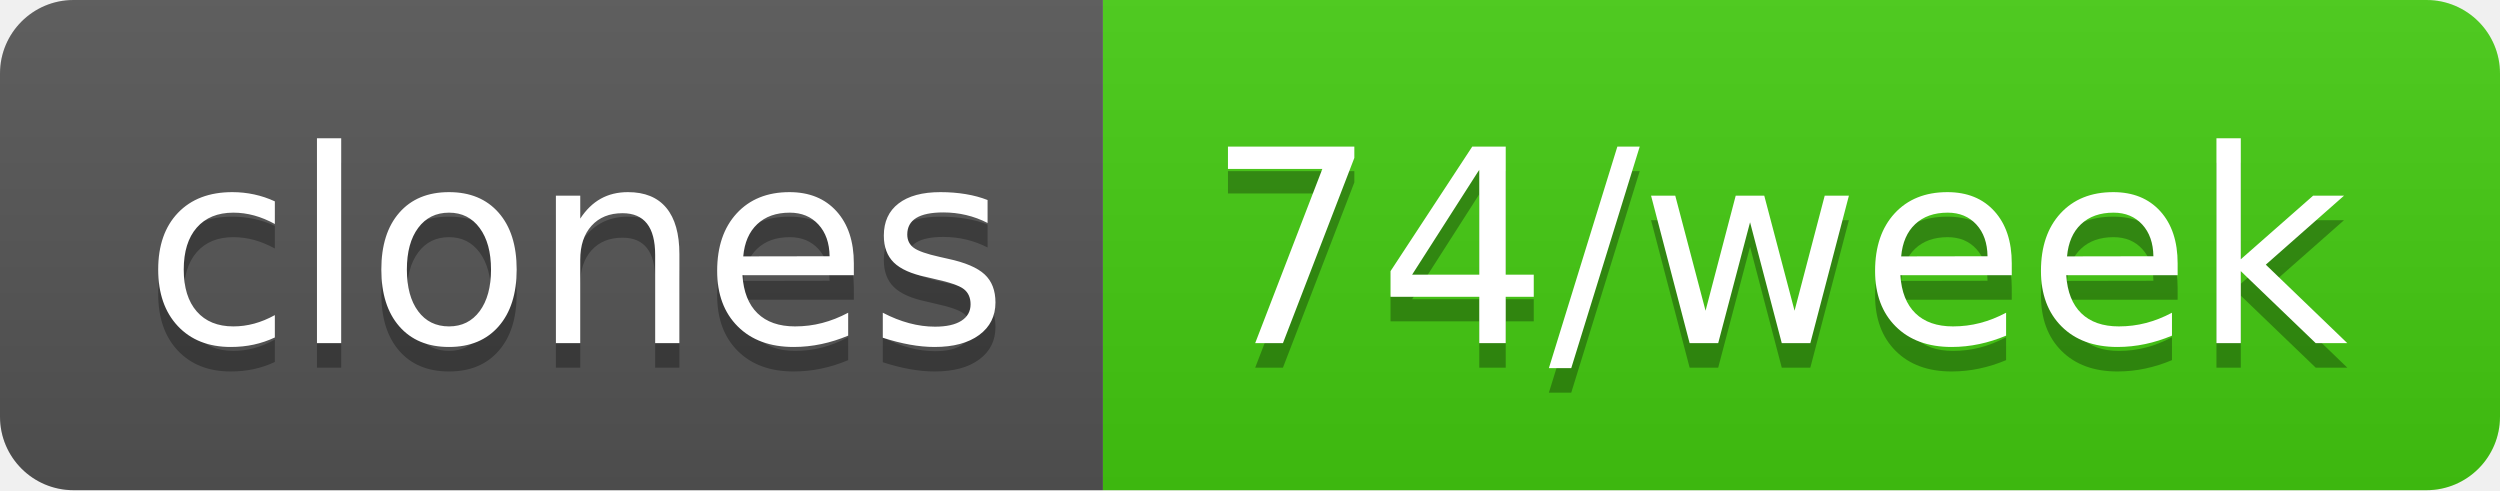
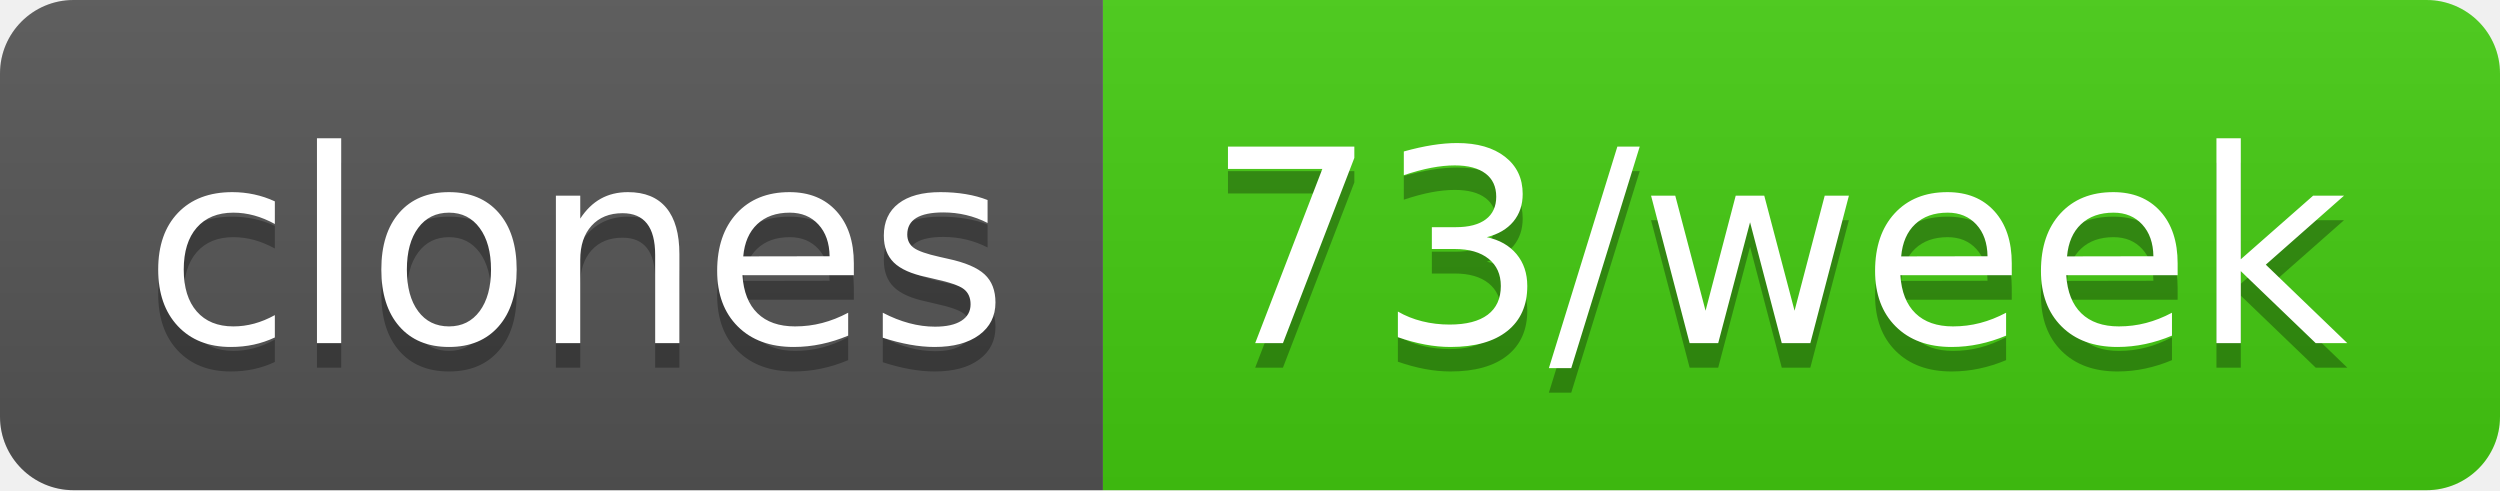
- <svg xmlns="http://www.w3.org/2000/svg" width="102" height="20" role="img" aria-label="clones: 74/week">
+ <svg xmlns="http://www.w3.org/2000/svg" width="102" height="20" role="img" aria-label="clones: 73/week">
  <linearGradient id="s" x2="0" y2="100%">
    <stop offset="0" stop-color="#bbb" stop-opacity=".1" />
    <stop offset="1" stop-opacity=".1" />
  </linearGradient>
  <clipPath id="r">
    <rect width="102" height="20" rx="3" fill="#fff" />
  </clipPath>
  <g clip-path="url(#r)">
    <rect width="45" height="20" fill="#555" />
    <rect x="45" width="57" height="20" fill="#4c1" />
    <rect width="102" height="20" fill="url(#s)" />
  </g>
  <g fill="#fff" text-anchor="middle" font-family="Verdana,Geneva,DejaVu Sans,sans-serif" text-rendering="geometricPrecision" font-size="110">
    <text aria-hidden="true" x="235" y="150" fill="#010101" fill-opacity=".3" transform="scale(.1)" textLength="350">clones</text>
    <text x="235" y="140" transform="scale(.1)" fill="#fff" textLength="350">clones</text>
-     <text aria-hidden="true" x="725" y="150" fill="#010101" fill-opacity=".3" transform="scale(.1)" textLength="470">74/week</text>
-     <text x="725" y="140" transform="scale(.1)" fill="#fff" textLength="470">74/week</text>
+     <text aria-hidden="true" x="725" y="150" fill="#010101" fill-opacity=".3" transform="scale(.1)" textLength="470">73/week</text>
+     <text x="725" y="140" transform="scale(.1)" fill="#fff" textLength="470">73/week</text>
  </g>
</svg>
